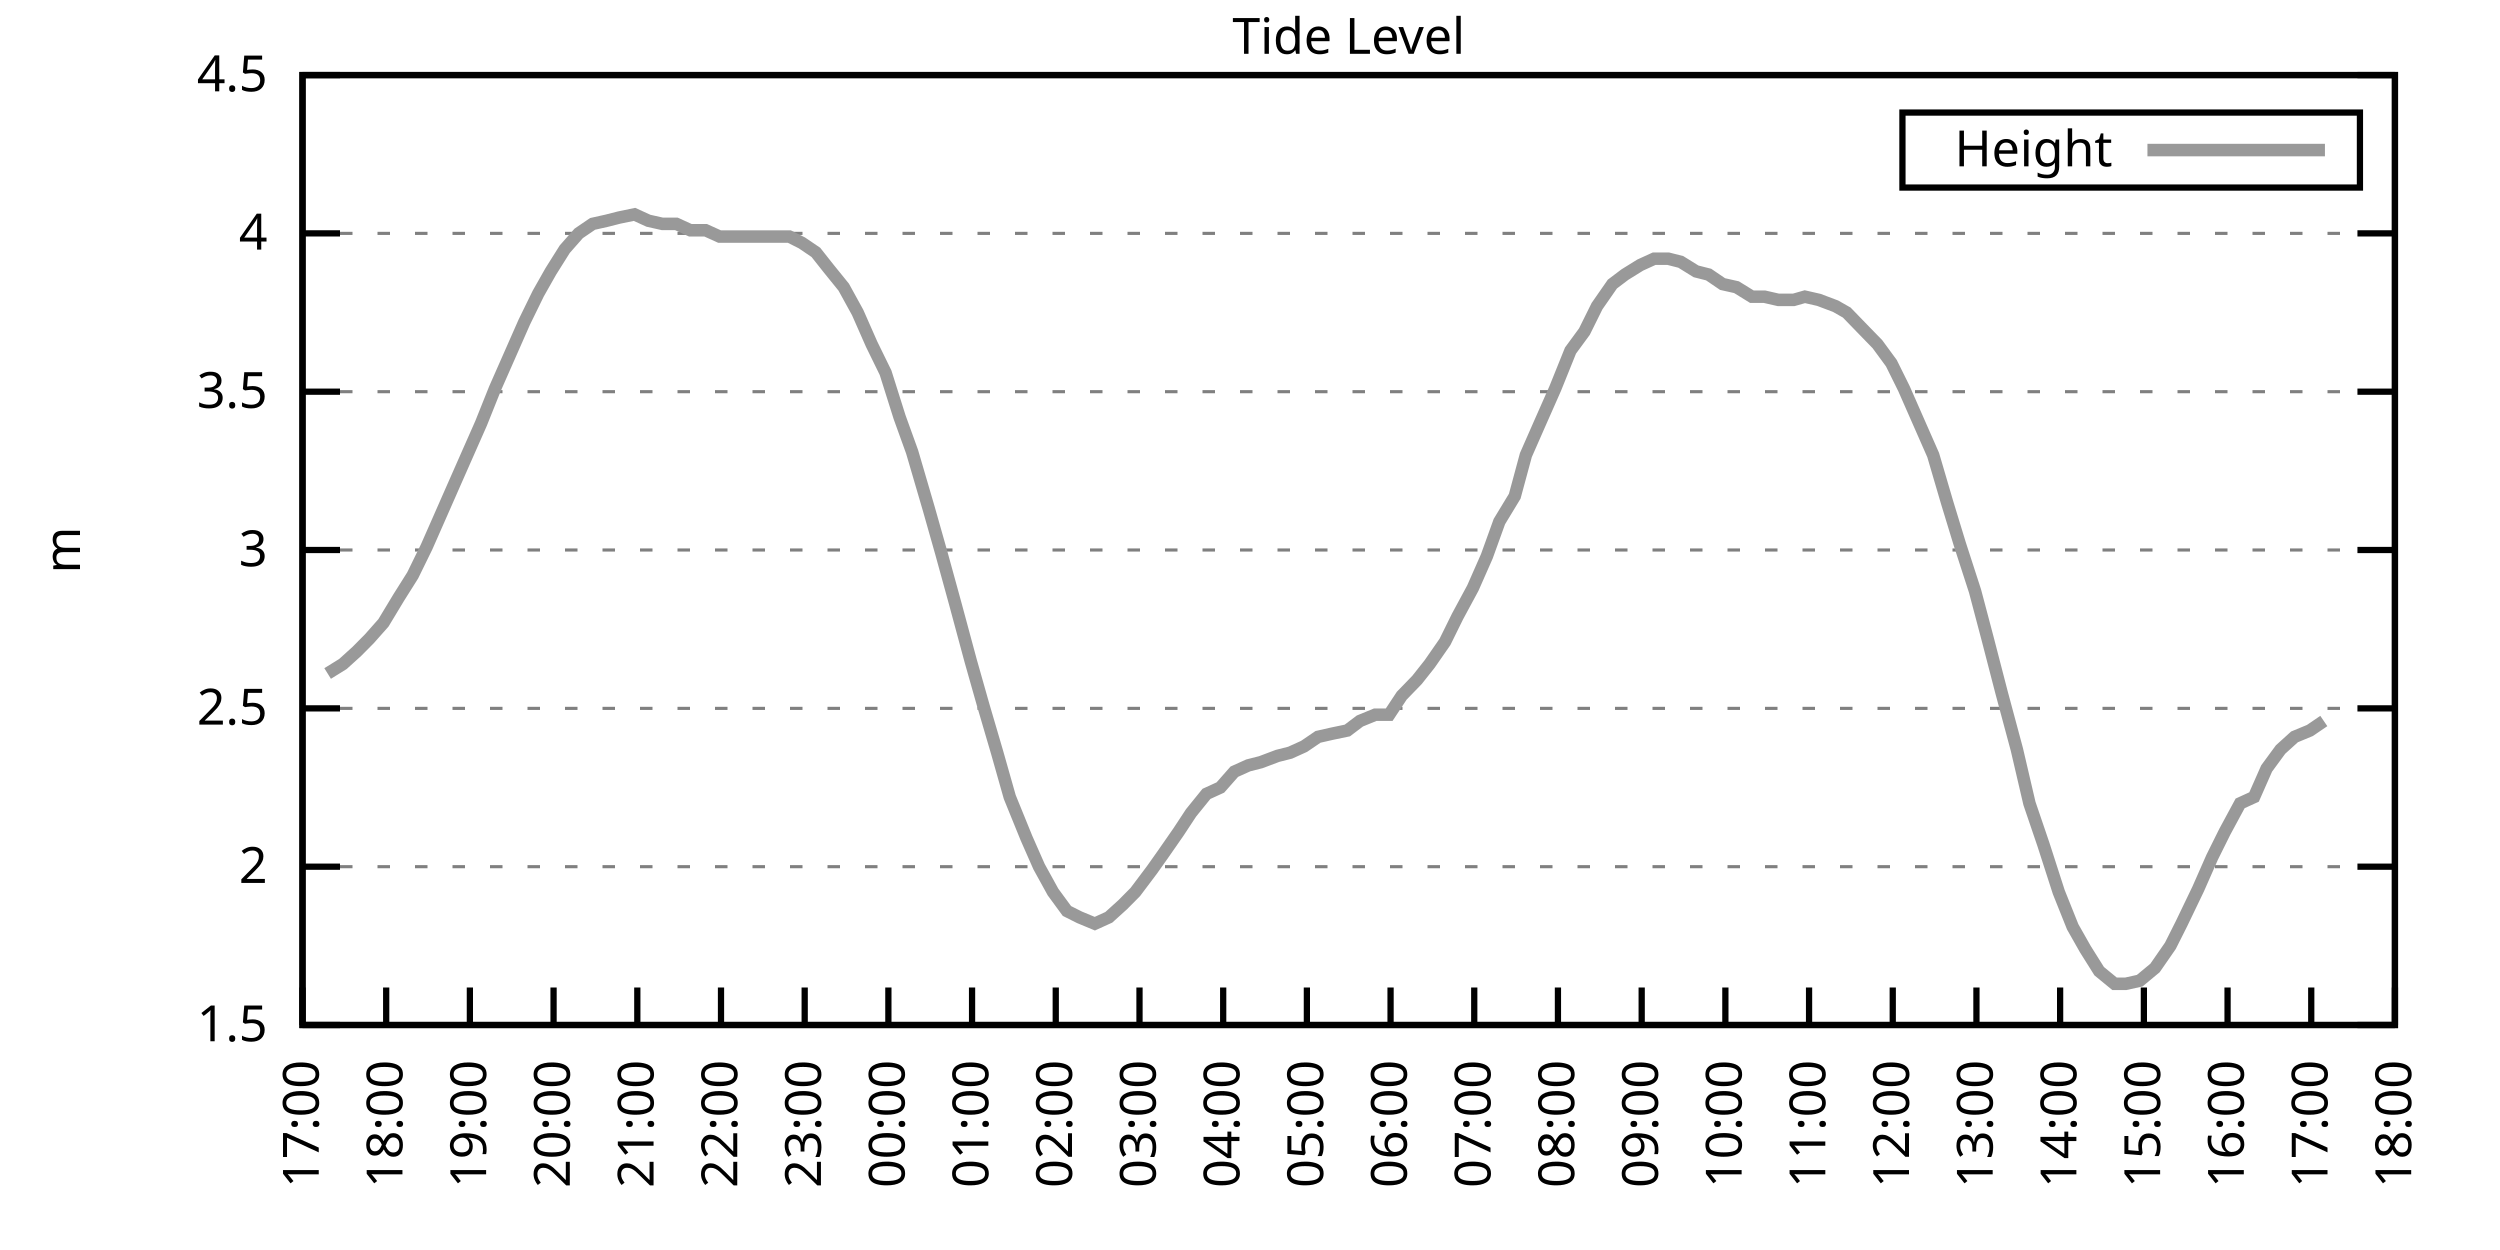
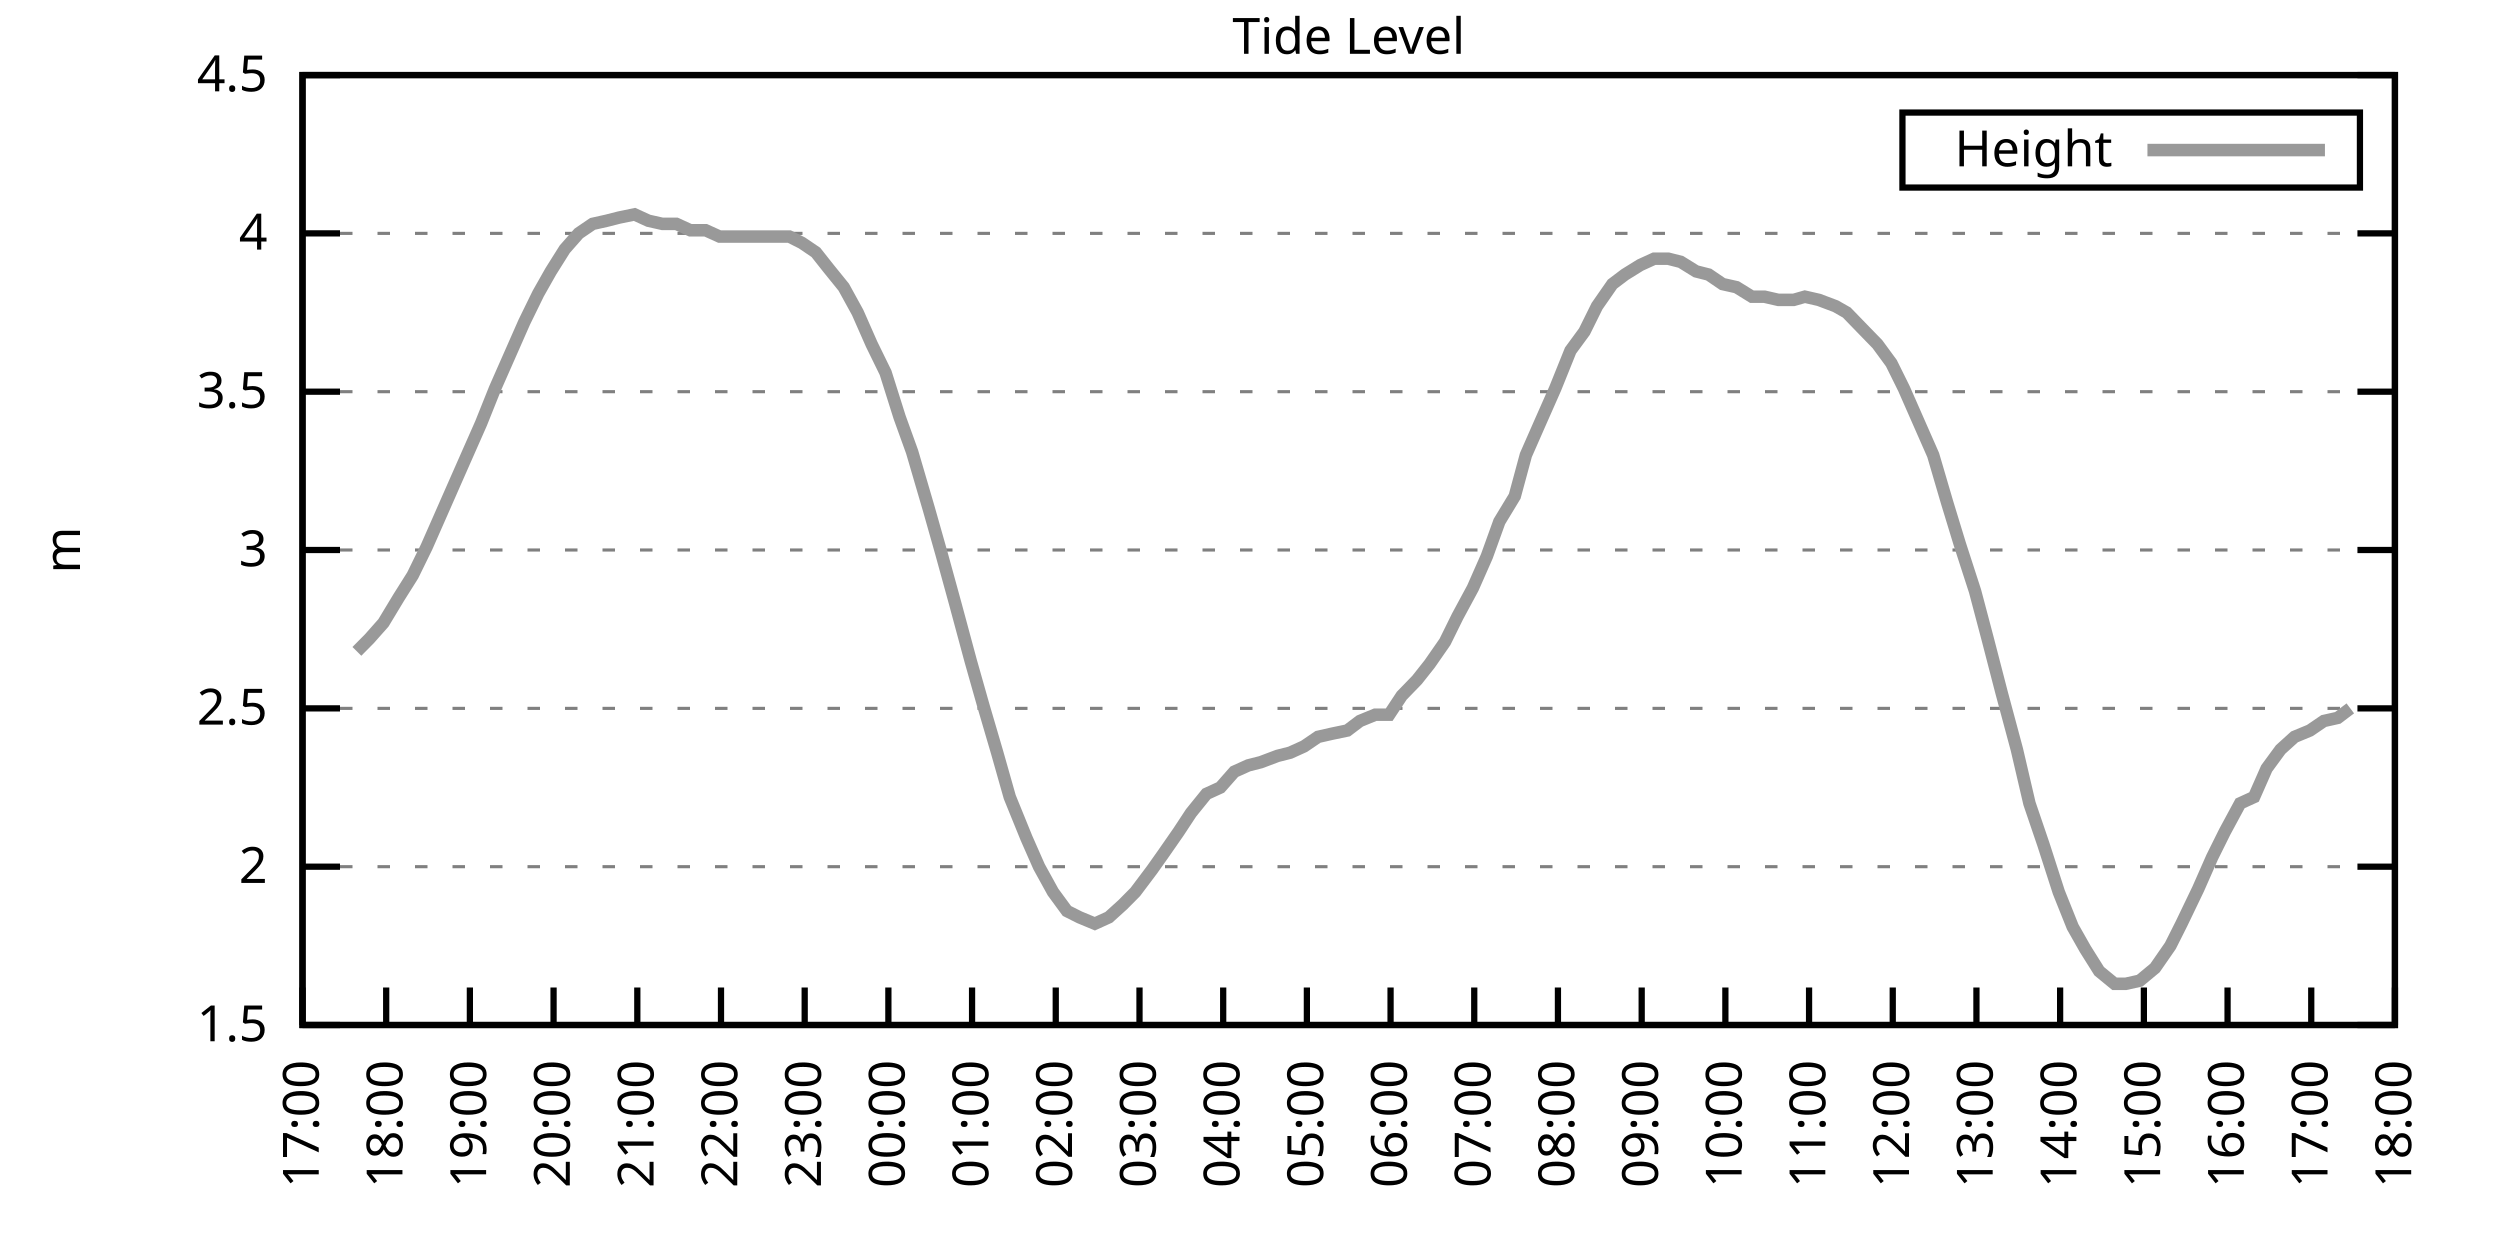
<svg xmlns="http://www.w3.org/2000/svg" xmlns:xlink="http://www.w3.org/1999/xlink" width="400" height="200" viewBox="0 0 400 200">
  <g id="gnuplot_canvas">
    <rect x="0" y="0" width="400" height="200" fill="none" />
    <defs>
      <circle id="gpDot" r="0.5" stroke-width="0.5" stroke="currentColor" />
      <path id="gpPt0" stroke-width="0.333" stroke="currentColor" d="M-1,0 h2 M0,-1 v2" />
      <path id="gpPt1" stroke-width="0.333" stroke="currentColor" d="M-1,-1 L1,1 M1,-1 L-1,1" />
      <path id="gpPt2" stroke-width="0.333" stroke="currentColor" d="M-1,0 L1,0 M0,-1 L0,1 M-1,-1 L1,1 M-1,1 L1,-1" />
      <rect id="gpPt3" stroke-width="0.333" stroke="currentColor" x="-1" y="-1" width="2" height="2" />
      <rect id="gpPt4" stroke-width="0.333" stroke="currentColor" fill="currentColor" x="-1" y="-1" width="2" height="2" />
      <circle id="gpPt5" stroke-width="0.333" stroke="currentColor" cx="0" cy="0" r="1" />
      <use xlink:href="#gpPt5" id="gpPt6" fill="currentColor" stroke="none" />
      <path id="gpPt7" stroke-width="0.333" stroke="currentColor" d="M0,-1.33 L-1.33,0.67 L1.33,0.67 z" />
      <use xlink:href="#gpPt7" id="gpPt8" fill="currentColor" stroke="none" />
      <use xlink:href="#gpPt7" id="gpPt9" stroke="currentColor" transform="rotate(180)" />
      <use xlink:href="#gpPt9" id="gpPt10" fill="currentColor" stroke="none" />
      <use xlink:href="#gpPt3" id="gpPt11" stroke="currentColor" transform="rotate(45)" />
      <use xlink:href="#gpPt11" id="gpPt12" fill="currentColor" stroke="none" />
      <path id="gpPt13" stroke-width="0.333" stroke="currentColor" d="M0,1.330 L1.265,0.411 L0.782,-1.067 L-0.782,-1.076 L-1.265,0.411 z" />
      <use xlink:href="#gpPt13" id="gpPt14" fill="currentColor" stroke="none" />
      <filter id="textbox" filterUnits="objectBoundingBox" x="0" y="0" height="1" width="1">
        <feFlood flood-color="white" flood-opacity="1" result="bgnd" />
        <feComposite in="SourceGraphic" in2="bgnd" operator="atop" />
      </filter>
      <filter id="greybox" filterUnits="objectBoundingBox" x="0" y="0" height="1" width="1">
        <feFlood flood-color="lightgrey" flood-opacity="1" result="grey" />
        <feComposite in="SourceGraphic" in2="grey" operator="atop" />
      </filter>
    </defs>
    <g fill="none" color="white" stroke="currentColor" stroke-width="1.00" stroke-linecap="butt" stroke-linejoin="miter">
</g>
    <g fill="none" color="black" stroke="currentColor" stroke-width="1.00" stroke-linecap="butt" stroke-linejoin="miter">
      <g stroke="none" shape-rendering="crispEdges">
        <polygon fill="rgb(255, 255, 255)" points="48.40,164.00 383.18,164.00 383.18,12.02 48.40,12.02 " />
      </g>
    </g>
    <g fill="none" color="black" stroke="currentColor" stroke-width="1.00" stroke-linecap="butt" stroke-linejoin="miter">
</g>
    <g fill="none" color="black" stroke="black" stroke-width="0.50" stroke-linecap="butt" stroke-linejoin="miter">
</g>
    <g fill="none" color="gray" stroke="currentColor" stroke-width="0.50" stroke-linecap="butt" stroke-linejoin="miter">
      <path stroke="gray" stroke-dasharray="2,4" class="gridline" d="M48.40,164.00 L383.19,164.00  " />
    </g>
    <g fill="none" color="gray" stroke="gray" stroke-width="1.00" stroke-linecap="butt" stroke-linejoin="miter">
</g>
    <g fill="none" color="black" stroke="currentColor" stroke-width="1.00" stroke-linecap="butt" stroke-linejoin="miter">
      <path stroke="black" d="M48.40,164.00 L54.40,164.00 M383.19,164.00 L377.19,164.00  " />
      <g transform="translate(42.80,166.60)" stroke="none" fill="black" font-family="Sans" font-size="8.00" text-anchor="end">
        <text>
          <tspan font-family="Sans"> 1.5</tspan>
        </text>
      </g>
    </g>
    <g fill="none" color="black" stroke="currentColor" stroke-width="1.00" stroke-linecap="butt" stroke-linejoin="miter">
</g>
    <g fill="none" color="black" stroke="black" stroke-width="0.50" stroke-linecap="butt" stroke-linejoin="miter">
</g>
    <g fill="none" color="gray" stroke="currentColor" stroke-width="0.50" stroke-linecap="butt" stroke-linejoin="miter">
      <path stroke="gray" stroke-dasharray="2,4" class="gridline" d="M48.40,138.67 L383.19,138.67  " />
    </g>
    <g fill="none" color="gray" stroke="gray" stroke-width="1.00" stroke-linecap="butt" stroke-linejoin="miter">
</g>
    <g fill="none" color="black" stroke="currentColor" stroke-width="1.00" stroke-linecap="butt" stroke-linejoin="miter">
      <path stroke="black" d="M48.40,138.67 L54.40,138.67 M383.19,138.67 L377.19,138.67  " />
      <g transform="translate(42.80,141.27)" stroke="none" fill="black" font-family="Sans" font-size="8.00" text-anchor="end">
        <text>
          <tspan font-family="Sans"> 2</tspan>
        </text>
      </g>
    </g>
    <g fill="none" color="black" stroke="currentColor" stroke-width="1.00" stroke-linecap="butt" stroke-linejoin="miter">
</g>
    <g fill="none" color="black" stroke="black" stroke-width="0.50" stroke-linecap="butt" stroke-linejoin="miter">
</g>
    <g fill="none" color="gray" stroke="currentColor" stroke-width="0.50" stroke-linecap="butt" stroke-linejoin="miter">
      <path stroke="gray" stroke-dasharray="2,4" class="gridline" d="M48.40,113.34 L383.19,113.34  " />
    </g>
    <g fill="none" color="gray" stroke="gray" stroke-width="1.00" stroke-linecap="butt" stroke-linejoin="miter">
</g>
    <g fill="none" color="black" stroke="currentColor" stroke-width="1.00" stroke-linecap="butt" stroke-linejoin="miter">
      <path stroke="black" d="M48.40,113.34 L54.40,113.34 M383.19,113.34 L377.19,113.34  " />
      <g transform="translate(42.80,115.94)" stroke="none" fill="black" font-family="Sans" font-size="8.00" text-anchor="end">
        <text>
          <tspan font-family="Sans"> 2.5</tspan>
        </text>
      </g>
    </g>
    <g fill="none" color="black" stroke="currentColor" stroke-width="1.00" stroke-linecap="butt" stroke-linejoin="miter">
</g>
    <g fill="none" color="black" stroke="black" stroke-width="0.50" stroke-linecap="butt" stroke-linejoin="miter">
</g>
    <g fill="none" color="gray" stroke="currentColor" stroke-width="0.50" stroke-linecap="butt" stroke-linejoin="miter">
      <path stroke="gray" stroke-dasharray="2,4" class="gridline" d="M48.40,88.00 L383.19,88.00  " />
    </g>
    <g fill="none" color="gray" stroke="gray" stroke-width="1.00" stroke-linecap="butt" stroke-linejoin="miter">
</g>
    <g fill="none" color="black" stroke="currentColor" stroke-width="1.00" stroke-linecap="butt" stroke-linejoin="miter">
      <path stroke="black" d="M48.40,88.00 L54.40,88.00 M383.19,88.00 L377.19,88.00  " />
      <g transform="translate(42.80,90.60)" stroke="none" fill="black" font-family="Sans" font-size="8.00" text-anchor="end">
        <text>
          <tspan font-family="Sans"> 3</tspan>
        </text>
      </g>
    </g>
    <g fill="none" color="black" stroke="currentColor" stroke-width="1.00" stroke-linecap="butt" stroke-linejoin="miter">
</g>
    <g fill="none" color="black" stroke="black" stroke-width="0.50" stroke-linecap="butt" stroke-linejoin="miter">
</g>
    <g fill="none" color="gray" stroke="currentColor" stroke-width="0.50" stroke-linecap="butt" stroke-linejoin="miter">
      <path stroke="gray" stroke-dasharray="2,4" class="gridline" d="M48.40,62.67 L383.19,62.67  " />
    </g>
    <g fill="none" color="gray" stroke="gray" stroke-width="1.00" stroke-linecap="butt" stroke-linejoin="miter">
</g>
    <g fill="none" color="black" stroke="currentColor" stroke-width="1.00" stroke-linecap="butt" stroke-linejoin="miter">
      <path stroke="black" d="M48.40,62.67 L54.40,62.67 M383.19,62.67 L377.19,62.67  " />
      <g transform="translate(42.80,65.27)" stroke="none" fill="black" font-family="Sans" font-size="8.00" text-anchor="end">
        <text>
          <tspan font-family="Sans"> 3.5</tspan>
        </text>
      </g>
    </g>
    <g fill="none" color="black" stroke="currentColor" stroke-width="1.00" stroke-linecap="butt" stroke-linejoin="miter">
</g>
    <g fill="none" color="black" stroke="black" stroke-width="0.50" stroke-linecap="butt" stroke-linejoin="miter">
</g>
    <g fill="none" color="gray" stroke="currentColor" stroke-width="0.50" stroke-linecap="butt" stroke-linejoin="miter">
      <path stroke="gray" stroke-dasharray="2,4" class="gridline" d="M48.40,37.34 L383.19,37.34  " />
    </g>
    <g fill="none" color="gray" stroke="gray" stroke-width="1.00" stroke-linecap="butt" stroke-linejoin="miter">
</g>
    <g fill="none" color="black" stroke="currentColor" stroke-width="1.00" stroke-linecap="butt" stroke-linejoin="miter">
      <path stroke="black" d="M48.40,37.34 L54.40,37.34 M383.19,37.34 L377.19,37.34  " />
      <g transform="translate(42.80,39.94)" stroke="none" fill="black" font-family="Sans" font-size="8.00" text-anchor="end">
        <text>
          <tspan font-family="Sans"> 4</tspan>
        </text>
      </g>
    </g>
    <g fill="none" color="black" stroke="currentColor" stroke-width="1.00" stroke-linecap="butt" stroke-linejoin="miter">
</g>
    <g fill="none" color="black" stroke="black" stroke-width="0.50" stroke-linecap="butt" stroke-linejoin="miter">
</g>
    <g fill="none" color="gray" stroke="currentColor" stroke-width="0.50" stroke-linecap="butt" stroke-linejoin="miter">
      <path stroke="gray" stroke-dasharray="2,4" class="gridline" d="M48.40,12.01 L383.19,12.01  " />
    </g>
    <g fill="none" color="gray" stroke="gray" stroke-width="1.00" stroke-linecap="butt" stroke-linejoin="miter">
</g>
    <g fill="none" color="black" stroke="currentColor" stroke-width="1.00" stroke-linecap="butt" stroke-linejoin="miter">
      <path stroke="black" d="M48.40,12.01 L54.40,12.01 M383.19,12.01 L377.19,12.01  " />
      <g transform="translate(42.80,14.61)" stroke="none" fill="black" font-family="Sans" font-size="8.00" text-anchor="end">
        <text>
          <tspan font-family="Sans"> 4.5</tspan>
        </text>
      </g>
    </g>
    <g fill="none" color="black" stroke="currentColor" stroke-width="1.00" stroke-linecap="butt" stroke-linejoin="miter">
      <path stroke="black" d="M48.40,164.00 L48.40,158.00  " />
      <g transform="translate(51.00,169.60) rotate(270.00)" stroke="none" fill="black" font-family="Sans" font-size="8.00" text-anchor="end">
        <text>
          <tspan font-family="Sans">17:00</tspan>
        </text>
      </g>
    </g>
    <g fill="none" color="black" stroke="currentColor" stroke-width="1.00" stroke-linecap="butt" stroke-linejoin="miter">
      <path stroke="black" d="M61.79,164.00 L61.79,158.00  " />
      <g transform="translate(64.39,169.60) rotate(270.00)" stroke="none" fill="black" font-family="Sans" font-size="8.00" text-anchor="end">
        <text>
          <tspan font-family="Sans">18:00</tspan>
        </text>
      </g>
    </g>
    <g fill="none" color="black" stroke="currentColor" stroke-width="1.00" stroke-linecap="butt" stroke-linejoin="miter">
      <path stroke="black" d="M75.18,164.00 L75.18,158.00  " />
      <g transform="translate(77.78,169.60) rotate(270.00)" stroke="none" fill="black" font-family="Sans" font-size="8.00" text-anchor="end">
        <text>
          <tspan font-family="Sans">19:00</tspan>
        </text>
      </g>
    </g>
    <g fill="none" color="black" stroke="currentColor" stroke-width="1.00" stroke-linecap="butt" stroke-linejoin="miter">
      <path stroke="black" d="M88.57,164.00 L88.57,158.00  " />
      <g transform="translate(91.17,169.60) rotate(270.00)" stroke="none" fill="black" font-family="Sans" font-size="8.00" text-anchor="end">
        <text>
          <tspan font-family="Sans">20:00</tspan>
        </text>
      </g>
    </g>
    <g fill="none" color="black" stroke="currentColor" stroke-width="1.00" stroke-linecap="butt" stroke-linejoin="miter">
      <path stroke="black" d="M101.97,164.00 L101.97,158.00  " />
      <g transform="translate(104.57,169.60) rotate(270.00)" stroke="none" fill="black" font-family="Sans" font-size="8.00" text-anchor="end">
        <text>
          <tspan font-family="Sans">21:00</tspan>
        </text>
      </g>
    </g>
    <g fill="none" color="black" stroke="currentColor" stroke-width="1.00" stroke-linecap="butt" stroke-linejoin="miter">
      <path stroke="black" d="M115.36,164.00 L115.36,158.00  " />
      <g transform="translate(117.96,169.60) rotate(270.00)" stroke="none" fill="black" font-family="Sans" font-size="8.00" text-anchor="end">
        <text>
          <tspan font-family="Sans">22:00</tspan>
        </text>
      </g>
    </g>
    <g fill="none" color="black" stroke="currentColor" stroke-width="1.00" stroke-linecap="butt" stroke-linejoin="miter">
      <path stroke="black" d="M128.75,164.00 L128.75,158.00  " />
      <g transform="translate(131.35,169.60) rotate(270.00)" stroke="none" fill="black" font-family="Sans" font-size="8.00" text-anchor="end">
        <text>
          <tspan font-family="Sans">23:00</tspan>
        </text>
      </g>
    </g>
    <g fill="none" color="black" stroke="currentColor" stroke-width="1.00" stroke-linecap="butt" stroke-linejoin="miter">
      <path stroke="black" d="M142.14,164.00 L142.14,158.00  " />
      <g transform="translate(144.74,169.60) rotate(270.00)" stroke="none" fill="black" font-family="Sans" font-size="8.00" text-anchor="end">
        <text>
          <tspan font-family="Sans">00:00</tspan>
        </text>
      </g>
    </g>
    <g fill="none" color="black" stroke="currentColor" stroke-width="1.00" stroke-linecap="butt" stroke-linejoin="miter">
      <path stroke="black" d="M155.53,164.00 L155.53,158.00  " />
      <g transform="translate(158.13,169.60) rotate(270.00)" stroke="none" fill="black" font-family="Sans" font-size="8.00" text-anchor="end">
        <text>
          <tspan font-family="Sans">01:00</tspan>
        </text>
      </g>
    </g>
    <g fill="none" color="black" stroke="currentColor" stroke-width="1.00" stroke-linecap="butt" stroke-linejoin="miter">
      <path stroke="black" d="M168.92,164.00 L168.92,158.00  " />
      <g transform="translate(171.52,169.60) rotate(270.00)" stroke="none" fill="black" font-family="Sans" font-size="8.00" text-anchor="end">
        <text>
          <tspan font-family="Sans">02:00</tspan>
        </text>
      </g>
    </g>
    <g fill="none" color="black" stroke="currentColor" stroke-width="1.00" stroke-linecap="butt" stroke-linejoin="miter">
      <path stroke="black" d="M182.32,164.00 L182.32,158.00  " />
      <g transform="translate(184.92,169.60) rotate(270.00)" stroke="none" fill="black" font-family="Sans" font-size="8.00" text-anchor="end">
        <text>
          <tspan font-family="Sans">03:00</tspan>
        </text>
      </g>
    </g>
    <g fill="none" color="black" stroke="currentColor" stroke-width="1.00" stroke-linecap="butt" stroke-linejoin="miter">
      <path stroke="black" d="M195.71,164.00 L195.71,158.00  " />
      <g transform="translate(198.31,169.60) rotate(270.00)" stroke="none" fill="black" font-family="Sans" font-size="8.00" text-anchor="end">
        <text>
          <tspan font-family="Sans">04:00</tspan>
        </text>
      </g>
    </g>
    <g fill="none" color="black" stroke="currentColor" stroke-width="1.00" stroke-linecap="butt" stroke-linejoin="miter">
      <path stroke="black" d="M209.10,164.00 L209.10,158.00  " />
      <g transform="translate(211.70,169.60) rotate(270.00)" stroke="none" fill="black" font-family="Sans" font-size="8.00" text-anchor="end">
        <text>
          <tspan font-family="Sans">05:00</tspan>
        </text>
      </g>
    </g>
    <g fill="none" color="black" stroke="currentColor" stroke-width="1.00" stroke-linecap="butt" stroke-linejoin="miter">
      <path stroke="black" d="M222.49,164.00 L222.49,158.00  " />
      <g transform="translate(225.09,169.60) rotate(270.00)" stroke="none" fill="black" font-family="Sans" font-size="8.00" text-anchor="end">
        <text>
          <tspan font-family="Sans">06:00</tspan>
        </text>
      </g>
    </g>
    <g fill="none" color="black" stroke="currentColor" stroke-width="1.00" stroke-linecap="butt" stroke-linejoin="miter">
      <path stroke="black" d="M235.88,164.00 L235.88,158.00  " />
      <g transform="translate(238.48,169.60) rotate(270.00)" stroke="none" fill="black" font-family="Sans" font-size="8.00" text-anchor="end">
        <text>
          <tspan font-family="Sans">07:00</tspan>
        </text>
      </g>
    </g>
    <g fill="none" color="black" stroke="currentColor" stroke-width="1.00" stroke-linecap="butt" stroke-linejoin="miter">
      <path stroke="black" d="M249.27,164.00 L249.27,158.00  " />
      <g transform="translate(251.87,169.60) rotate(270.00)" stroke="none" fill="black" font-family="Sans" font-size="8.00" text-anchor="end">
        <text>
          <tspan font-family="Sans">08:00</tspan>
        </text>
      </g>
    </g>
    <g fill="none" color="black" stroke="currentColor" stroke-width="1.00" stroke-linecap="butt" stroke-linejoin="miter">
      <path stroke="black" d="M262.67,164.00 L262.67,158.00  " />
      <g transform="translate(265.27,169.60) rotate(270.00)" stroke="none" fill="black" font-family="Sans" font-size="8.00" text-anchor="end">
        <text>
          <tspan font-family="Sans">09:00</tspan>
        </text>
      </g>
    </g>
    <g fill="none" color="black" stroke="currentColor" stroke-width="1.00" stroke-linecap="butt" stroke-linejoin="miter">
      <path stroke="black" d="M276.06,164.00 L276.06,158.00  " />
      <g transform="translate(278.66,169.60) rotate(270.00)" stroke="none" fill="black" font-family="Sans" font-size="8.00" text-anchor="end">
        <text>
          <tspan font-family="Sans">10:00</tspan>
        </text>
      </g>
    </g>
    <g fill="none" color="black" stroke="currentColor" stroke-width="1.00" stroke-linecap="butt" stroke-linejoin="miter">
      <path stroke="black" d="M289.45,164.00 L289.45,158.00  " />
      <g transform="translate(292.05,169.60) rotate(270.00)" stroke="none" fill="black" font-family="Sans" font-size="8.00" text-anchor="end">
        <text>
          <tspan font-family="Sans">11:00</tspan>
        </text>
      </g>
    </g>
    <g fill="none" color="black" stroke="currentColor" stroke-width="1.00" stroke-linecap="butt" stroke-linejoin="miter">
      <path stroke="black" d="M302.84,164.00 L302.84,158.00  " />
      <g transform="translate(305.44,169.60) rotate(270.00)" stroke="none" fill="black" font-family="Sans" font-size="8.00" text-anchor="end">
        <text>
          <tspan font-family="Sans">12:00</tspan>
        </text>
      </g>
    </g>
    <g fill="none" color="black" stroke="currentColor" stroke-width="1.00" stroke-linecap="butt" stroke-linejoin="miter">
      <path stroke="black" d="M316.23,164.00 L316.23,158.00  " />
      <g transform="translate(318.83,169.60) rotate(270.00)" stroke="none" fill="black" font-family="Sans" font-size="8.00" text-anchor="end">
        <text>
          <tspan font-family="Sans">13:00</tspan>
        </text>
      </g>
    </g>
    <g fill="none" color="black" stroke="currentColor" stroke-width="1.00" stroke-linecap="butt" stroke-linejoin="miter">
      <path stroke="black" d="M329.62,164.00 L329.62,158.00  " />
      <g transform="translate(332.22,169.60) rotate(270.00)" stroke="none" fill="black" font-family="Sans" font-size="8.00" text-anchor="end">
        <text>
          <tspan font-family="Sans">14:00</tspan>
        </text>
      </g>
    </g>
    <g fill="none" color="black" stroke="currentColor" stroke-width="1.00" stroke-linecap="butt" stroke-linejoin="miter">
      <path stroke="black" d="M343.02,164.00 L343.02,158.00  " />
      <g transform="translate(345.62,169.60) rotate(270.00)" stroke="none" fill="black" font-family="Sans" font-size="8.00" text-anchor="end">
        <text>
          <tspan font-family="Sans">15:00</tspan>
        </text>
      </g>
    </g>
    <g fill="none" color="black" stroke="currentColor" stroke-width="1.00" stroke-linecap="butt" stroke-linejoin="miter">
      <path stroke="black" d="M356.41,164.00 L356.41,158.00  " />
      <g transform="translate(359.01,169.60) rotate(270.00)" stroke="none" fill="black" font-family="Sans" font-size="8.00" text-anchor="end">
        <text>
          <tspan font-family="Sans">16:00</tspan>
        </text>
      </g>
    </g>
    <g fill="none" color="black" stroke="currentColor" stroke-width="1.00" stroke-linecap="butt" stroke-linejoin="miter">
      <path stroke="black" d="M369.80,164.00 L369.80,158.00  " />
      <g transform="translate(372.40,169.60) rotate(270.00)" stroke="none" fill="black" font-family="Sans" font-size="8.00" text-anchor="end">
        <text>
          <tspan font-family="Sans">17:00</tspan>
        </text>
      </g>
    </g>
    <g fill="none" color="black" stroke="currentColor" stroke-width="1.00" stroke-linecap="butt" stroke-linejoin="miter">
      <path stroke="black" d="M383.19,164.00 L383.19,158.00  " />
      <g transform="translate(385.79,169.60) rotate(270.00)" stroke="none" fill="black" font-family="Sans" font-size="8.00" text-anchor="end">
        <text>
          <tspan font-family="Sans">18:00</tspan>
        </text>
      </g>
    </g>
    <g fill="none" color="black" stroke="currentColor" stroke-width="1.00" stroke-linecap="butt" stroke-linejoin="miter">
</g>
    <g fill="none" color="black" stroke="currentColor" stroke-width="1.00" stroke-linecap="butt" stroke-linejoin="miter">
      <path stroke="black" d="M48.40,12.01 L48.40,164.00 L383.19,164.00 L383.19,12.01 L48.40,12.01 Z  " />
    </g>
    <g fill="none" color="black" stroke="currentColor" stroke-width="1.00" stroke-linecap="butt" stroke-linejoin="miter">
</g>
    <g fill="none" color="black" stroke="currentColor" stroke-width="1.00" stroke-linecap="butt" stroke-linejoin="miter">
      <path stroke="black" d="M304.39,30.01 L304.39,18.01 L377.59,18.01 L377.59,30.01 L304.39,30.01 Z  " />
    </g>
    <g id="Tide_level_plot_1">
      <g fill="none" color="white" stroke="black" stroke-width="2.00" stroke-linecap="butt" stroke-linejoin="miter">
</g>
      <g fill="none" color="black" stroke="currentColor" stroke-width="2.00" stroke-linecap="butt" stroke-linejoin="miter">
        <g transform="translate(337.99,26.61)" stroke="none" fill="black" font-family="Sans" font-size="8.00" text-anchor="end">
          <text>
            <tspan font-family="Sans">Height</tspan>
          </text>
        </g>
      </g>
      <g fill="none" color="black" stroke="currentColor" stroke-width="2.00" stroke-linecap="butt" stroke-linejoin="miter">
-         <path stroke="rgb(153, 153, 153)" d="M343.59,24.01 L371.99,24.01 M52.42,107.76 L54.87,106.24 L57.10,104.22 L59.11,102.19 L61.35,99.66 L63.80,95.60   L66.03,92.06 L68.26,87.50 L70.27,82.94 L72.50,77.87 L74.51,73.31 L76.97,67.74 L79.20,62.17 L81.66,56.59   L83.89,51.53 L86.12,46.97 L88.13,43.42 L90.36,39.87 L92.59,37.34 L94.82,35.82 L97.06,35.32 L99.06,34.81   L101.52,34.30 L103.75,35.32 L105.98,35.82 L108.22,35.82 L110.45,36.84 L112.90,36.84 L115.13,37.85 L117.14,37.85   L119.38,37.85 L121.38,37.85 L123.84,37.85 L126.29,37.85 L128.30,38.86 L130.54,40.38 L132.54,42.91 L135.00,45.95   L137.23,50.01 L139.46,55.07 L141.69,59.63 L143.93,66.73 L145.94,72.30 L148.61,81.42 L150.62,88.51 L152.85,96.62   L155.31,105.74 L157.32,112.83 L159.55,120.43 L161.56,127.52 L164.24,134.11 L166.25,138.67 L168.48,142.72 L170.71,145.76   L172.72,146.77 L175.17,147.79 L177.41,146.77 L179.64,144.75 L181.65,142.72 L184.32,139.17 L186.11,136.64 L188.57,133.10   L190.57,130.06 L193.03,127.02 L195.26,126.00 L197.49,123.47 L199.73,122.46 L201.73,121.95 L204.41,120.94 L206.42,120.43   L208.65,119.42 L210.88,117.90 L213.12,117.39 L215.57,116.88 L217.58,115.36 L220.04,114.35 L222.27,114.35 L224.28,111.31   L226.73,108.78 L228.74,106.24 L231.20,102.70 L233.20,98.64 L235.66,94.08 L237.89,89.02 L239.90,83.45 L242.36,79.39   L244.14,72.81 L246.37,67.74 L248.83,62.17 L251.28,56.09 L253.51,53.05 L255.52,48.99 L257.98,45.45 L259.99,43.93   L262.44,42.41 L264.67,41.39 L266.91,41.39 L268.92,41.90 L271.37,43.42 L273.38,43.93 L275.61,45.45 L277.84,45.95   L280.30,47.47 L282.31,47.47 L284.54,47.98 L286.99,47.98 L288.78,47.47 L291.01,47.98 L293.69,48.99 L295.48,50.01   L297.93,52.54 L300.39,55.07 L302.62,58.11 L304.63,62.17 L307.08,67.74 L309.31,72.81 L311.54,80.41 L313.55,86.99   L316.01,94.59 L318.02,102.19 L320.25,110.80 L322.70,119.92 L324.71,128.54 L326.95,135.12 L329.40,142.72 L331.63,148.29   L333.64,151.84 L335.87,155.39 L338.33,157.41 L340.11,157.41 L342.35,156.91 L344.80,154.88 L347.26,151.33 L349.04,147.79   L351.72,142.21 L353.95,137.15 L355.96,133.10 L358.42,128.54 L360.65,127.52 L362.66,122.96 L364.89,119.92 L367.12,117.90   L369.58,116.88 L371.81,115.36  " />
+         <path stroke="rgb(153, 153, 153)" d="M343.59,24.01 L371.99,24.01 M57.10,104.22 L59.11,102.19 L61.35,99.66 L63.80,95.60 L66.03,92.06 L68.26,87.50   L70.27,82.94 L72.50,77.87 L74.51,73.31 L76.97,67.74 L79.20,62.17 L81.66,56.59 L83.89,51.53 L86.12,46.97   L88.13,43.42 L90.36,39.87 L92.59,37.34 L94.82,35.82 L97.06,35.32 L99.06,34.81 L101.52,34.30 L103.75,35.32   L105.98,35.82 L108.22,35.82 L110.45,36.84 L112.90,36.84 L115.13,37.85 L117.14,37.85 L119.38,37.85 L121.38,37.85   L123.84,37.85 L126.29,37.85 L128.30,38.86 L130.54,40.38 L132.54,42.91 L135.00,45.95 L137.23,50.01 L139.46,55.07   L141.69,59.63 L143.93,66.73 L145.94,72.30 L148.61,81.42 L150.62,88.51 L152.85,96.62 L155.31,105.74 L157.32,112.83   L159.55,120.43 L161.56,127.52 L164.24,134.11 L166.25,138.67 L168.48,142.72 L170.71,145.76 L172.72,146.77 L175.17,147.79   L177.41,146.77 L179.64,144.75 L181.65,142.72 L184.32,139.17 L186.11,136.64 L188.57,133.10 L190.57,130.06 L193.03,127.02   L195.26,126.00 L197.49,123.47 L199.73,122.46 L201.73,121.95 L204.41,120.94 L206.42,120.43 L208.65,119.42 L210.88,117.90   L213.12,117.39 L215.57,116.88 L217.58,115.36 L220.04,114.35 L222.27,114.35 L224.28,111.31 L226.73,108.78 L228.74,106.24   L231.20,102.70 L233.20,98.64 L235.66,94.08 L237.89,89.02 L239.90,83.45 L242.36,79.39 L244.14,72.81 L246.37,67.74   L248.83,62.17 L251.28,56.09 L253.51,53.05 L255.52,48.99 L257.98,45.45 L259.99,43.93 L262.44,42.41 L264.67,41.39   L266.91,41.39 L268.92,41.90 L271.37,43.42 L273.38,43.93 L275.61,45.45 L277.84,45.95 L280.30,47.47 L282.31,47.47   L284.54,47.98 L286.99,47.98 L288.78,47.47 L291.01,47.98 L293.69,48.99 L295.48,50.01 L297.93,52.54 L300.39,55.07   L302.62,58.11 L304.63,62.17 L307.08,67.74 L309.31,72.81 L311.54,80.41 L313.55,86.99 L316.01,94.59 L318.02,102.19   L320.25,110.80 L322.70,119.92 L324.71,128.54 L326.95,135.12 L329.40,142.72 L331.63,148.29 L333.64,151.84 L335.87,155.39   L338.33,157.41 L340.11,157.41 L342.35,156.91 L344.80,154.88 L347.26,151.33 L349.04,147.79 L351.72,142.21 L353.95,137.15   L355.96,133.10 L358.42,128.54 L360.65,127.52 L362.66,122.96 L364.89,119.92 L367.12,117.90 L369.58,116.88 L371.81,115.36   L374.04,114.86 L376.05,113.34  " />
      </g>
    </g>
    <g fill="none" color="black" stroke="currentColor" stroke-width="2.00" stroke-linecap="butt" stroke-linejoin="miter">
</g>
    <g fill="none" color="black" stroke="black" stroke-width="1.00" stroke-linecap="butt" stroke-linejoin="miter">
</g>
    <g fill="none" color="black" stroke="currentColor" stroke-width="1.00" stroke-linecap="butt" stroke-linejoin="miter">
      <path stroke="black" d="M48.40,12.01 L48.40,164.00 L383.19,164.00 L383.19,12.01 L48.40,12.01 Z  " />
      <g transform="translate(12.80,88.01) rotate(270.00)" stroke="none" fill="black" font-family="Sans" font-size="8.00" text-anchor="middle">
        <text>
          <tspan font-family="Sans">m</tspan>
        </text>
      </g>
    </g>
    <g fill="none" color="black" stroke="currentColor" stroke-width="1.00" stroke-linecap="butt" stroke-linejoin="miter">
</g>
    <g fill="none" color="black" stroke="currentColor" stroke-width="1.00" stroke-linecap="butt" stroke-linejoin="miter">
      <g transform="translate(215.79,8.61)" stroke="none" fill="black" font-family="Sans" font-size="8.00" text-anchor="middle">
        <text>
          <tspan font-family="Sans">Tide Level</tspan>
        </text>
      </g>
    </g>
    <g fill="none" color="black" stroke="currentColor" stroke-width="1.00" stroke-linecap="butt" stroke-linejoin="miter">
</g>
  </g>
</svg>
